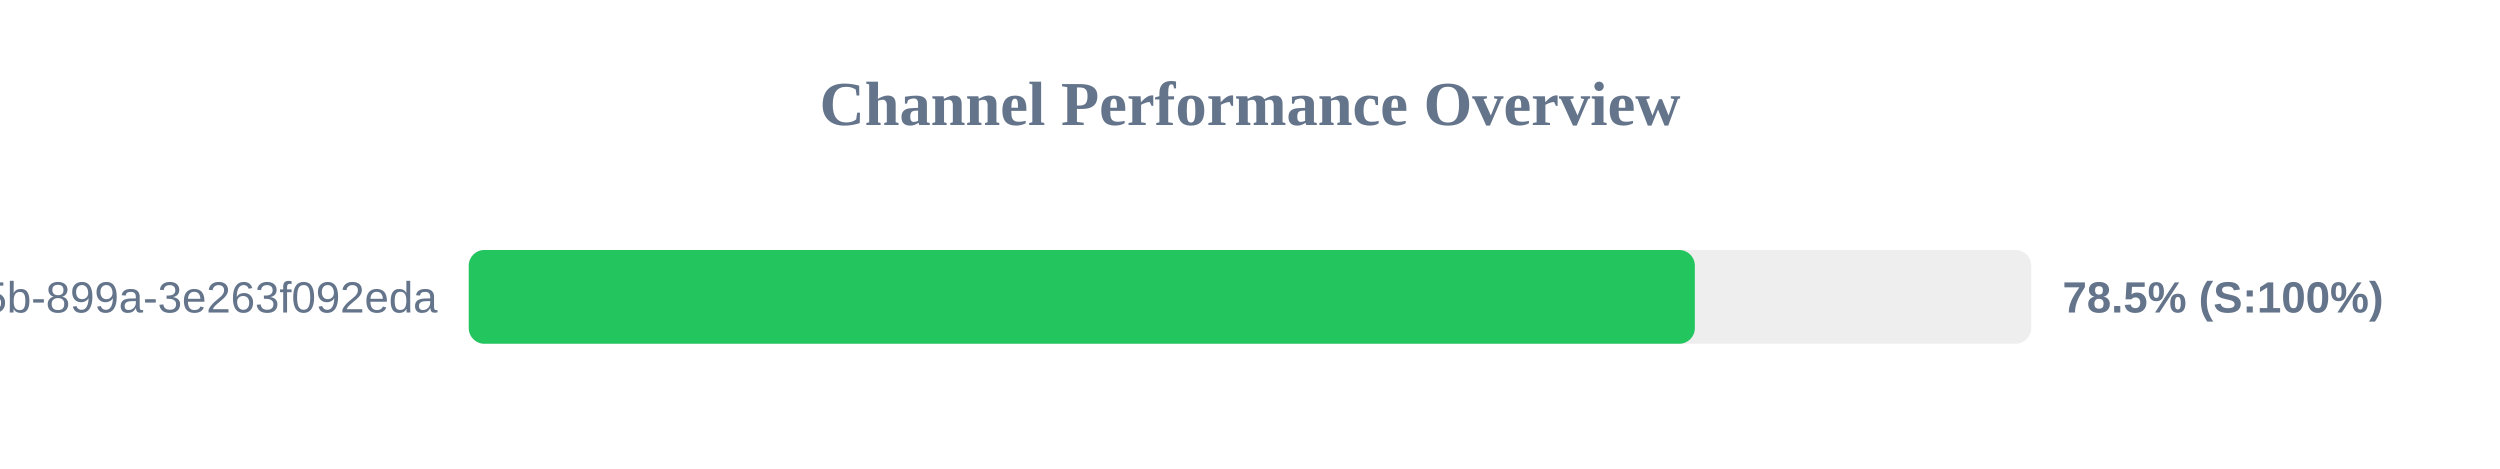
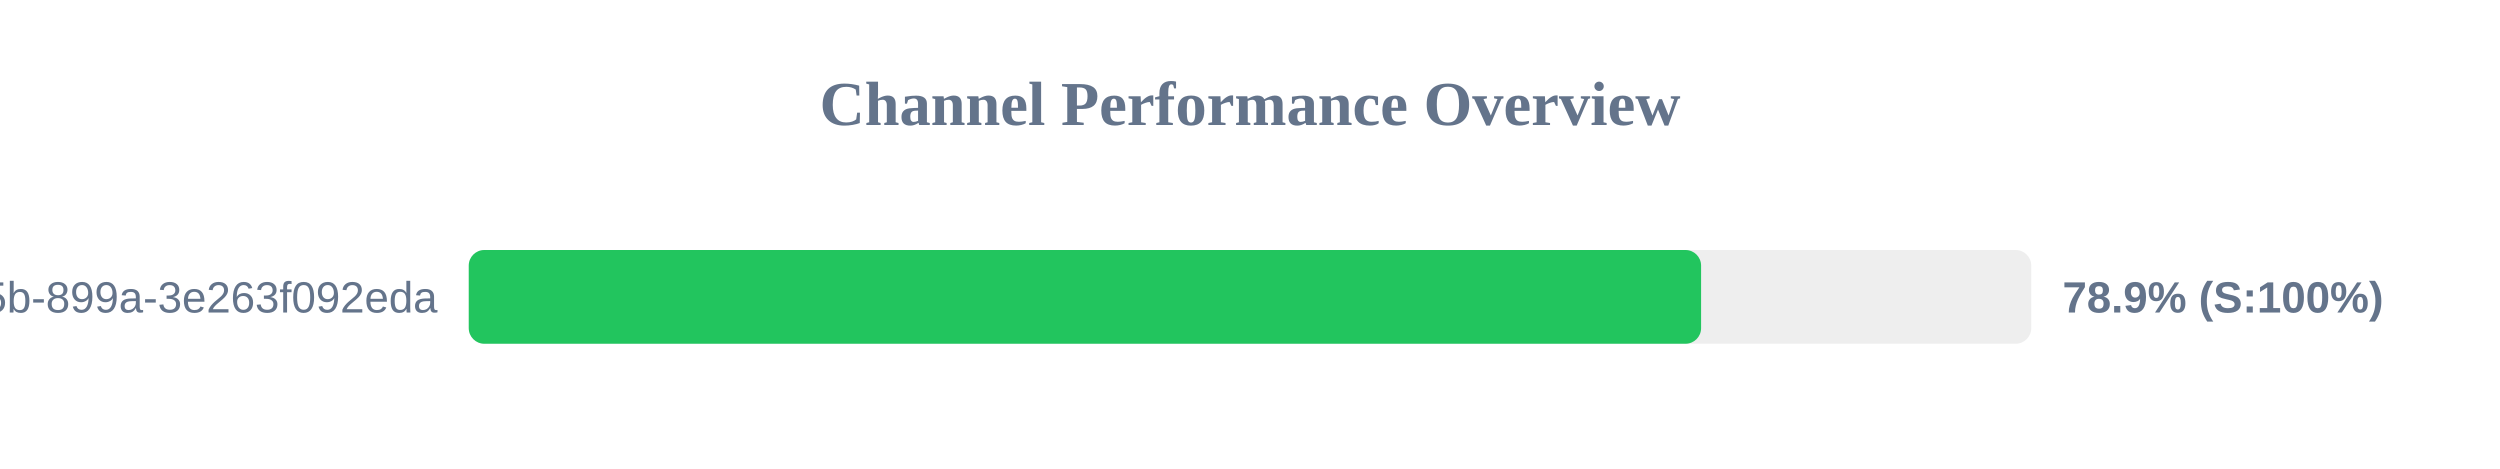
<svg xmlns="http://www.w3.org/2000/svg" width="800" height="150" version="1.1">
  <style>
        .row { font: 14px Arial; fill: #64748b; }
        .score { font: bold 14px Arial; fill: #64748b; }
    </style>
  <text x="400" y="40" text-anchor="middle" font-size="20px" font-weight="bold" fill="#64748b">Channel Performance Overview</text>
  <rect x="150" y="80" width="500" height="30" fill="#eee" rx="5" />
-   <rect x="150" y="80" width="392.35" height="30" fill="#22c55e" rx="5" />
+   <rect x="150" y="80" width="394.35" height="30" fill="#22c55e" rx="5" />
  <text x="140" y="100" text-anchor="end" class="row">?uuid=6bf726db-fb0b-405b-899a-3e263f092eda</text>
-   <text x="660" y="100" text-anchor="start" class="score">78.5% (S:100%)</text>
+   <text x="660" y="100" text-anchor="start" class="score">78.9% (S:100%)</text>
</svg>
